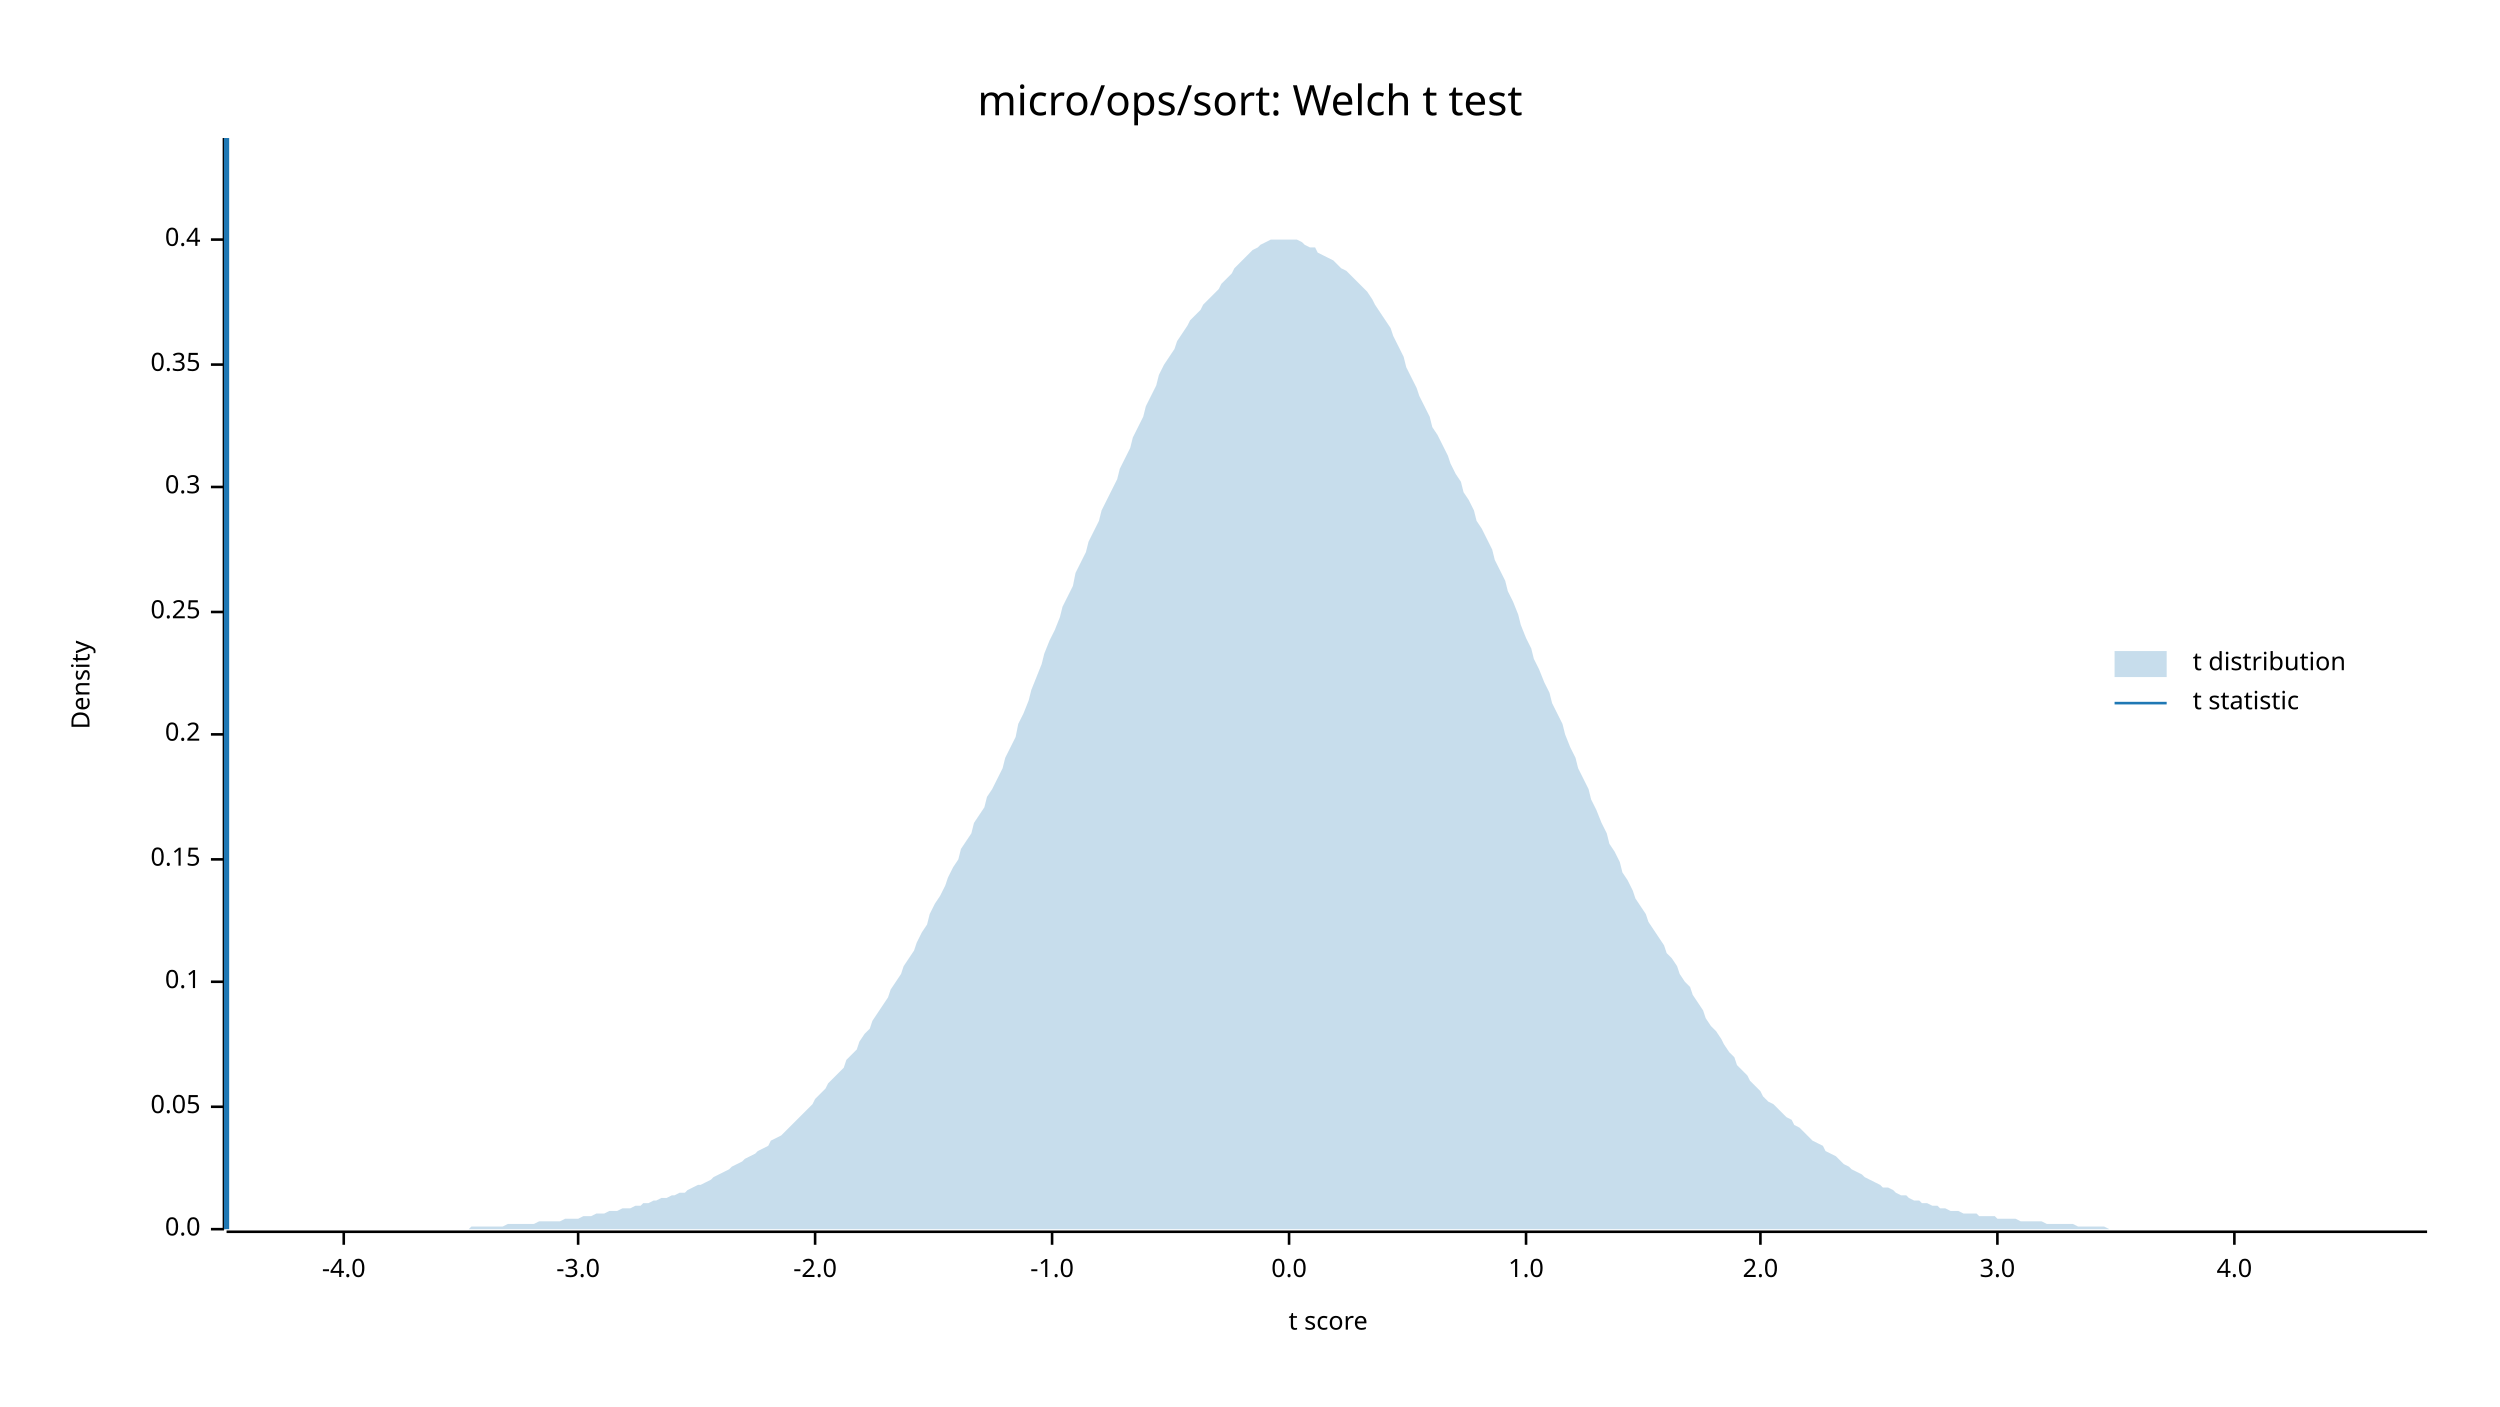
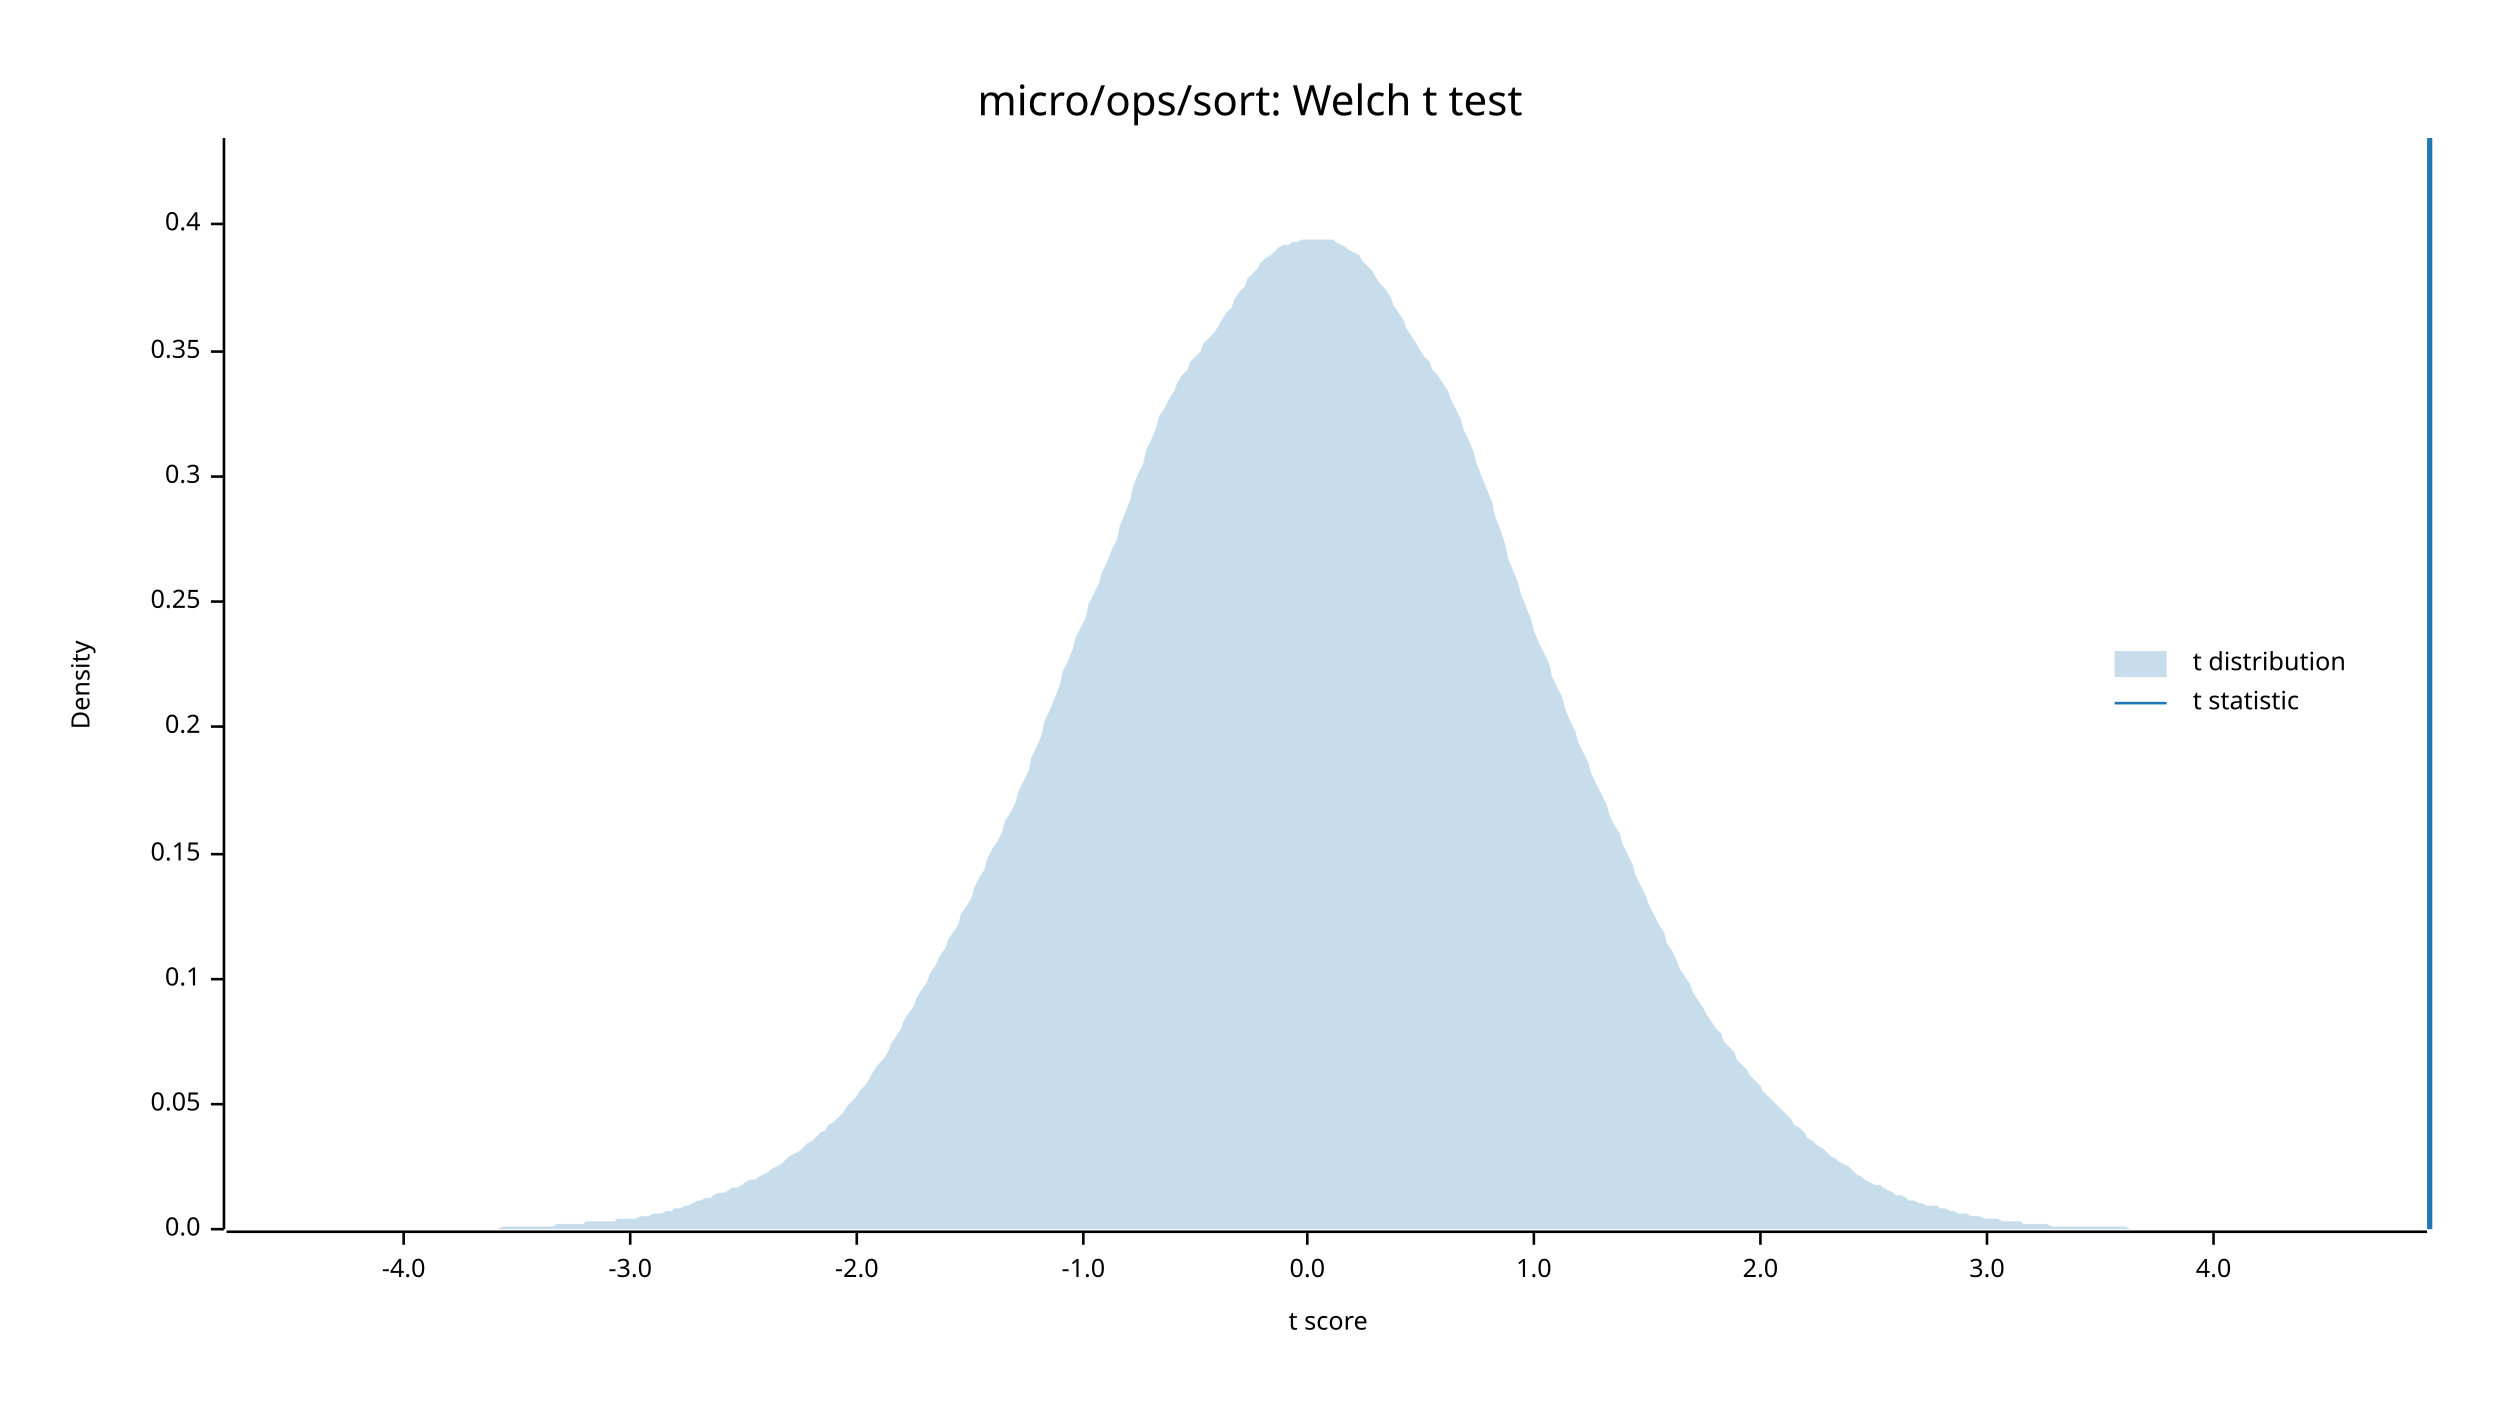
<svg xmlns="http://www.w3.org/2000/svg" width="960" height="540" viewBox="0 0 960 540">
  <text x="480" y="32" dy="0.76em" text-anchor="middle" font-family="sans-serif" font-size="16.129" opacity="1" fill="#000000">
micro/ops/sort: Welch t test
</text>
  <text x="27" y="263" dy="0.76em" text-anchor="middle" font-family="sans-serif" font-size="9.677" opacity="1" fill="#000000" transform="rotate(270, 27, 263)">
Density
</text>
  <text x="510" y="513" dy="-0.5ex" text-anchor="middle" font-family="sans-serif" font-size="9.677" opacity="1" fill="#000000">
t score
</text>
  <polyline fill="none" opacity="1" stroke="#000000" stroke-width="1" points="86,53 86,472 " />
  <text x="77" y="472" dy="0.5ex" text-anchor="end" font-family="sans-serif" font-size="9.677" opacity="1" fill="#000000">
0.0
</text>
  <polyline fill="none" opacity="1" stroke="#000000" stroke-width="1" points="81,472 86,472 " />
-   <text x="77" y="425" dy="0.5ex" text-anchor="end" font-family="sans-serif" font-size="9.677" opacity="1" fill="#000000">
+   <text x="77" y="424" dy="0.5ex" text-anchor="end" font-family="sans-serif" font-size="9.677" opacity="1" fill="#000000">
0.05
</text>
-   <polyline fill="none" opacity="1" stroke="#000000" stroke-width="1" points="81,425 86,425 " />
-   <text x="77" y="377" dy="0.5ex" text-anchor="end" font-family="sans-serif" font-size="9.677" opacity="1" fill="#000000">
+   <polyline fill="none" opacity="1" stroke="#000000" stroke-width="1" points="81,424 86,424 " />
+   <text x="77" y="376" dy="0.5ex" text-anchor="end" font-family="sans-serif" font-size="9.677" opacity="1" fill="#000000">
0.1
</text>
-   <polyline fill="none" opacity="1" stroke="#000000" stroke-width="1" points="81,377 86,377 " />
-   <text x="77" y="330" dy="0.5ex" text-anchor="end" font-family="sans-serif" font-size="9.677" opacity="1" fill="#000000">
+   <polyline fill="none" opacity="1" stroke="#000000" stroke-width="1" points="81,376 86,376 " />
+   <text x="77" y="328" dy="0.5ex" text-anchor="end" font-family="sans-serif" font-size="9.677" opacity="1" fill="#000000">
0.15
</text>
-   <polyline fill="none" opacity="1" stroke="#000000" stroke-width="1" points="81,330 86,330 " />
-   <text x="77" y="282" dy="0.5ex" text-anchor="end" font-family="sans-serif" font-size="9.677" opacity="1" fill="#000000">
+   <polyline fill="none" opacity="1" stroke="#000000" stroke-width="1" points="81,328 86,328 " />
+   <text x="77" y="279" dy="0.5ex" text-anchor="end" font-family="sans-serif" font-size="9.677" opacity="1" fill="#000000">
0.2
</text>
-   <polyline fill="none" opacity="1" stroke="#000000" stroke-width="1" points="81,282 86,282 " />
-   <text x="77" y="235" dy="0.5ex" text-anchor="end" font-family="sans-serif" font-size="9.677" opacity="1" fill="#000000">
+   <polyline fill="none" opacity="1" stroke="#000000" stroke-width="1" points="81,279 86,279 " />
+   <text x="77" y="231" dy="0.5ex" text-anchor="end" font-family="sans-serif" font-size="9.677" opacity="1" fill="#000000">
0.25
</text>
-   <polyline fill="none" opacity="1" stroke="#000000" stroke-width="1" points="81,235 86,235 " />
-   <text x="77" y="187" dy="0.5ex" text-anchor="end" font-family="sans-serif" font-size="9.677" opacity="1" fill="#000000">
+   <polyline fill="none" opacity="1" stroke="#000000" stroke-width="1" points="81,231 86,231 " />
+   <text x="77" y="183" dy="0.5ex" text-anchor="end" font-family="sans-serif" font-size="9.677" opacity="1" fill="#000000">
0.3
</text>
-   <polyline fill="none" opacity="1" stroke="#000000" stroke-width="1" points="81,187 86,187 " />
-   <text x="77" y="140" dy="0.5ex" text-anchor="end" font-family="sans-serif" font-size="9.677" opacity="1" fill="#000000">
+   <polyline fill="none" opacity="1" stroke="#000000" stroke-width="1" points="81,183 86,183 " />
+   <text x="77" y="135" dy="0.5ex" text-anchor="end" font-family="sans-serif" font-size="9.677" opacity="1" fill="#000000">
0.35
</text>
-   <polyline fill="none" opacity="1" stroke="#000000" stroke-width="1" points="81,140 86,140 " />
-   <text x="77" y="92" dy="0.5ex" text-anchor="end" font-family="sans-serif" font-size="9.677" opacity="1" fill="#000000">
+   <polyline fill="none" opacity="1" stroke="#000000" stroke-width="1" points="81,135 86,135 " />
+   <text x="77" y="86" dy="0.5ex" text-anchor="end" font-family="sans-serif" font-size="9.677" opacity="1" fill="#000000">
0.4
</text>
-   <polyline fill="none" opacity="1" stroke="#000000" stroke-width="1" points="81,92 86,92 " />
+   <polyline fill="none" opacity="1" stroke="#000000" stroke-width="1" points="81,86 86,86 " />
  <polyline fill="none" opacity="1" stroke="#000000" stroke-width="1" points="87,473 932,473 " />
-   <text x="132" y="483" dy="0.76em" text-anchor="middle" font-family="sans-serif" font-size="9.677" opacity="1" fill="#000000">
+   <text x="155" y="483" dy="0.76em" text-anchor="middle" font-family="sans-serif" font-size="9.677" opacity="1" fill="#000000">
-4.0
</text>
-   <polyline fill="none" opacity="1" stroke="#000000" stroke-width="1" points="132,473 132,478 " />
-   <text x="222" y="483" dy="0.76em" text-anchor="middle" font-family="sans-serif" font-size="9.677" opacity="1" fill="#000000">
+   <polyline fill="none" opacity="1" stroke="#000000" stroke-width="1" points="155,473 155,478 " />
+   <text x="242" y="483" dy="0.76em" text-anchor="middle" font-family="sans-serif" font-size="9.677" opacity="1" fill="#000000">
-3.0
</text>
-   <polyline fill="none" opacity="1" stroke="#000000" stroke-width="1" points="222,473 222,478 " />
-   <text x="313" y="483" dy="0.76em" text-anchor="middle" font-family="sans-serif" font-size="9.677" opacity="1" fill="#000000">
+   <polyline fill="none" opacity="1" stroke="#000000" stroke-width="1" points="242,473 242,478 " />
+   <text x="329" y="483" dy="0.76em" text-anchor="middle" font-family="sans-serif" font-size="9.677" opacity="1" fill="#000000">
-2.0
</text>
-   <polyline fill="none" opacity="1" stroke="#000000" stroke-width="1" points="313,473 313,478 " />
-   <text x="404" y="483" dy="0.76em" text-anchor="middle" font-family="sans-serif" font-size="9.677" opacity="1" fill="#000000">
+   <polyline fill="none" opacity="1" stroke="#000000" stroke-width="1" points="329,473 329,478 " />
+   <text x="416" y="483" dy="0.76em" text-anchor="middle" font-family="sans-serif" font-size="9.677" opacity="1" fill="#000000">
-1.0
</text>
-   <polyline fill="none" opacity="1" stroke="#000000" stroke-width="1" points="404,473 404,478 " />
-   <text x="495" y="483" dy="0.76em" text-anchor="middle" font-family="sans-serif" font-size="9.677" opacity="1" fill="#000000">
+   <polyline fill="none" opacity="1" stroke="#000000" stroke-width="1" points="416,473 416,478 " />
+   <text x="502" y="483" dy="0.76em" text-anchor="middle" font-family="sans-serif" font-size="9.677" opacity="1" fill="#000000">
0.0
</text>
-   <polyline fill="none" opacity="1" stroke="#000000" stroke-width="1" points="495,473 495,478 " />
-   <text x="586" y="483" dy="0.76em" text-anchor="middle" font-family="sans-serif" font-size="9.677" opacity="1" fill="#000000">
+   <polyline fill="none" opacity="1" stroke="#000000" stroke-width="1" points="502,473 502,478 " />
+   <text x="589" y="483" dy="0.76em" text-anchor="middle" font-family="sans-serif" font-size="9.677" opacity="1" fill="#000000">
1.0
</text>
-   <polyline fill="none" opacity="1" stroke="#000000" stroke-width="1" points="586,473 586,478 " />
+   <polyline fill="none" opacity="1" stroke="#000000" stroke-width="1" points="589,473 589,478 " />
  <text x="676" y="483" dy="0.76em" text-anchor="middle" font-family="sans-serif" font-size="9.677" opacity="1" fill="#000000">
2.0
</text>
  <polyline fill="none" opacity="1" stroke="#000000" stroke-width="1" points="676,473 676,478 " />
-   <text x="767" y="483" dy="0.76em" text-anchor="middle" font-family="sans-serif" font-size="9.677" opacity="1" fill="#000000">
+   <text x="763" y="483" dy="0.76em" text-anchor="middle" font-family="sans-serif" font-size="9.677" opacity="1" fill="#000000">
3.0
</text>
-   <polyline fill="none" opacity="1" stroke="#000000" stroke-width="1" points="767,473 767,478 " />
-   <text x="858" y="483" dy="0.76em" text-anchor="middle" font-family="sans-serif" font-size="9.677" opacity="1" fill="#000000">
+   <polyline fill="none" opacity="1" stroke="#000000" stroke-width="1" points="763,473 763,478 " />
+   <text x="850" y="483" dy="0.76em" text-anchor="middle" font-family="sans-serif" font-size="9.677" opacity="1" fill="#000000">
4.0
</text>
-   <polyline fill="none" opacity="1" stroke="#000000" stroke-width="1" points="858,473 858,478 " />
-   <polygon opacity="0.25" fill="#1F78B4" points="87,472 88,472 90,472 92,472 93,472 95,472 97,472 98,472 100,472 102,472 103,472 105,472 107,472 109,472 110,472 112,472 114,472 115,472 117,472 119,472 120,472 122,472 124,472 125,472 127,472 129,472 131,472 132,472 134,472 136,472 137,472 139,472 141,472 142,472 144,472 146,472 147,472 149,472 151,472 153,472 154,472 156,472 158,472 159,472 161,472 163,472 164,472 166,472 168,472 169,472 171,472 173,472 175,472 176,472 178,472 180,472 181,471 183,471 185,471 186,471 188,471 190,471 191,471 193,471 195,470 197,470 198,470 200,470 202,470 203,470 205,470 207,469 208,469 210,469 212,469 214,469 215,469 217,468 219,468 220,468 222,468 224,467 225,467 227,467 229,466 230,466 232,466 234,465 236,465 237,465 239,464 241,464 242,464 244,463 246,463 247,462 249,462 251,461 252,461 254,460 256,460 258,459 259,459 261,458 263,458 264,457 266,456 268,455 269,455 271,454 273,453 274,452 276,451 278,450 280,449 281,448 283,447 285,446 286,445 288,444 290,443 291,442 293,441 295,440 296,438 298,437 300,436 302,434 303,433 305,431 307,429 308,428 310,426 312,424 313,422 315,420 317,418 318,416 320,414 322,412 324,410 325,407 327,405 329,403 330,400 332,397 334,395 335,392 337,389 339,386 341,383 342,380 344,377 346,374 347,371 349,368 351,365 352,362 354,358 356,355 357,351 359,347 361,344 363,340 364,337 366,333 368,330 369,326 371,323 373,320 374,316 376,313 378,310 379,306 381,303 383,299 385,295 386,291 388,287 390,283 391,278 393,274 395,269 396,265 398,260 400,255 401,251 403,246 405,242 407,237 408,233 410,229 412,225 413,220 415,216 417,212 418,208 420,204 422,200 423,196 425,192 427,188 429,184 430,180 432,176 434,172 435,168 437,164 439,160 440,156 442,152 444,148 445,144 447,140 449,137 451,134 452,131 454,128 456,125 457,123 459,121 461,119 462,117 464,115 466,113 468,111 469,109 471,107 473,105 474,103 476,101 478,99 479,98 481,96 483,95 484,94 486,93 488,92 490,92 491,92 493,92 495,92 496,92 498,92 500,93 501,94 503,95 505,95 506,97 508,98 510,99 512,100 513,101 515,103 517,104 518,105 520,107 522,109 523,110 525,112 527,115 528,117 530,120 532,123 534,126 535,129 537,133 539,137 540,141 542,145 544,149 545,152 547,156 549,160 550,164 552,167 554,171 556,175 557,178 559,182 561,185 562,189 564,192 566,196 567,200 569,203 571,207 573,211 574,215 576,219 578,223 579,227 581,231 583,236 584,240 586,245 588,249 589,253 591,257 593,262 595,266 596,270 598,274 600,278 601,282 603,287 605,291 606,295 608,299 610,303 611,307 613,311 615,316 617,320 618,324 620,327 622,331 623,335 625,338 627,342 628,345 630,348 632,351 633,354 635,357 637,360 639,363 640,366 642,368 644,371 645,374 647,377 649,379 650,382 652,385 654,388 655,391 657,394 659,396 661,399 662,401 664,404 666,406 667,409 669,411 671,413 672,415 674,417 676,419 677,421 679,423 681,424 683,426 684,427 686,429 688,430 689,432 691,433 693,435 694,436 696,438 698,439 700,440 701,442 703,443 705,444 706,445 708,447 710,448 711,449 713,450 715,451 716,452 718,453 720,454 722,455 723,456 725,456 727,457 728,458 730,459 732,459 733,460 735,461 737,461 738,462 740,462 742,463 744,463 745,464 747,464 749,465 750,465 752,465 754,466 755,466 757,466 759,466 760,467 762,467 764,467 766,467 767,468 769,468 771,468 772,468 774,468 776,469 777,469 779,469 781,469 782,469 784,469 786,470 788,470 789,470 791,470 793,470 794,470 796,470 798,471 799,471 801,471 803,471 804,471 806,471 808,471 810,472 811,472 813,472 815,472 816,472 818,472 820,472 821,472 823,472 825,472 827,472 828,472 830,472 832,472 833,472 835,472 837,472 838,472 840,472 842,472 843,472 845,472 847,472 849,472 850,472 852,472 854,472 855,472 857,472 859,472 860,472 862,472 864,472 865,472 867,472 869,472 871,472 872,472 874,472 876,472 877,472 879,472 881,472 882,472 884,472 886,472 887,472 889,472 891,472 893,472 894,472 896,472 898,472 899,472 901,472 903,472 904,472 906,472 908,472 909,472 911,472 913,472 915,472 916,472 918,472 920,472 921,472 923,472 925,472 926,472 928,472 930,472 932,472 932,472 87,472 " />
-   <polyline fill="none" opacity="1" stroke="#1F78B4" stroke-width="2" points="87,472 87,53 " />
+   <polyline fill="none" opacity="1" stroke="#000000" stroke-width="1" points="850,473 850,478 " />
+   <polygon opacity="0.25" fill="#1F78B4" points="87,472 88,472 90,472 92,472 93,472 95,472 97,472 98,472 100,472 102,472 103,472 105,472 107,472 109,472 110,472 112,472 114,472 115,472 117,472 119,472 120,472 122,472 124,472 125,472 127,472 129,472 131,472 132,472 134,472 136,472 137,472 139,472 141,472 142,472 144,472 146,472 147,472 149,472 151,472 153,472 154,472 156,472 158,472 159,472 161,472 163,472 164,472 166,472 168,472 169,472 171,472 173,472 175,472 176,472 178,472 180,472 181,472 183,472 185,472 186,472 188,472 190,472 191,472 193,471 195,471 197,471 198,471 200,471 202,471 203,471 205,471 207,471 208,471 210,471 212,471 214,470 215,470 217,470 219,470 220,470 222,470 224,470 225,469 227,469 229,469 230,469 232,469 234,469 236,469 237,468 239,468 241,468 242,468 244,468 246,467 247,467 249,467 251,466 252,466 254,466 256,465 258,465 259,464 261,464 263,463 264,463 266,462 268,461 269,461 271,460 273,460 274,459 276,458 278,458 280,457 281,456 283,456 285,455 286,454 288,453 290,453 291,452 293,451 295,450 296,449 298,448 300,447 302,445 303,444 305,443 307,442 308,441 310,439 312,438 313,437 315,435 317,434 318,432 320,431 322,429 324,427 325,425 327,423 329,421 330,419 332,417 334,414 335,412 337,409 339,407 341,404 342,401 344,398 346,395 347,392 349,389 351,386 352,383 354,380 356,377 357,374 359,371 361,367 363,364 364,361 366,358 368,355 369,351 371,348 373,345 374,341 376,337 378,334 379,330 381,326 383,323 385,319 386,315 388,312 390,308 391,304 393,300 395,296 396,291 398,287 400,282 401,277 403,273 405,268 407,263 408,258 410,254 412,249 413,245 415,241 417,237 418,232 420,228 422,224 423,220 425,216 427,211 429,207 430,202 432,197 434,192 435,187 437,182 439,178 440,173 442,169 444,164 445,160 447,157 449,153 451,150 452,147 454,144 456,142 457,139 459,137 461,135 462,132 464,130 466,128 468,125 469,123 471,120 473,118 474,115 476,112 478,110 479,107 481,105 483,103 484,101 486,99 488,98 490,96 491,95 493,94 495,94 496,93 498,93 500,92 501,92 503,92 505,92 506,92 508,92 510,92 512,92 513,93 515,94 517,95 518,96 520,97 522,98 523,100 525,102 527,104 528,106 530,109 532,111 534,114 535,117 537,120 539,123 540,126 542,129 544,132 545,134 547,137 549,139 550,142 552,144 554,147 556,150 557,153 559,157 561,161 562,165 564,169 566,174 567,178 569,183 571,188 573,193 574,198 576,203 578,209 579,214 581,219 583,224 584,228 586,233 588,238 589,242 591,247 593,251 595,255 596,260 598,264 600,268 601,272 603,277 605,281 606,285 608,289 610,293 611,297 613,301 615,305 617,309 618,313 620,317 622,320 623,324 625,328 627,332 628,336 630,340 632,344 633,347 635,351 637,355 639,358 640,362 642,365 644,369 645,372 647,375 649,378 650,381 652,384 654,387 655,389 657,392 659,395 661,397 662,400 664,402 666,404 667,407 669,409 671,411 672,413 674,415 676,417 677,419 679,421 681,423 683,425 684,426 686,428 688,430 689,432 691,433 693,435 694,437 696,438 698,440 700,441 701,442 703,444 705,445 706,446 708,447 710,448 711,449 713,451 715,452 716,453 718,454 720,455 722,455 723,456 725,457 727,458 728,459 730,459 732,460 733,461 735,461 737,462 738,462 740,463 742,463 744,463 745,464 747,464 749,465 750,465 752,466 754,466 755,466 757,467 759,467 760,467 762,468 764,468 766,468 767,468 769,469 771,469 772,469 774,469 776,469 777,470 779,470 781,470 782,470 784,470 786,470 788,471 789,471 791,471 793,471 794,471 796,471 798,471 799,471 801,471 803,471 804,471 806,471 808,471 810,471 811,471 813,471 815,471 816,471 818,472 820,472 821,472 823,472 825,472 827,472 828,472 830,472 832,472 833,472 835,472 837,472 838,472 840,472 842,472 843,472 845,472 847,472 849,472 850,472 852,472 854,472 855,472 857,472 859,472 860,472 862,472 864,472 865,472 867,472 869,472 871,472 872,472 874,472 876,472 877,472 879,472 881,472 882,472 884,472 886,472 887,472 889,472 891,472 893,472 894,472 896,472 898,472 899,472 901,472 903,472 904,472 906,472 908,472 909,472 911,472 913,472 915,472 916,472 918,472 920,472 921,472 923,472 925,472 926,472 928,472 930,472 932,472 932,472 87,472 " />
+   <polyline fill="none" opacity="1" stroke="#1F78B4" stroke-width="2" points="933,472 933,53 " />
  <text x="842" y="250" dy="0.76em" text-anchor="start" font-family="sans-serif" font-size="9.677" opacity="1" fill="#000000">
t distribution
</text>
  <text x="842" y="265" dy="0.76em" text-anchor="start" font-family="sans-serif" font-size="9.677" opacity="1" fill="#000000">
t statistic
</text>
  <rect x="812" y="250" width="20" height="10" opacity="0.25" fill="#1F78B4" stroke="none" />
  <polyline fill="none" opacity="1" stroke="#1F78B4" stroke-width="1" points="812,270 832,270 " />
</svg>
